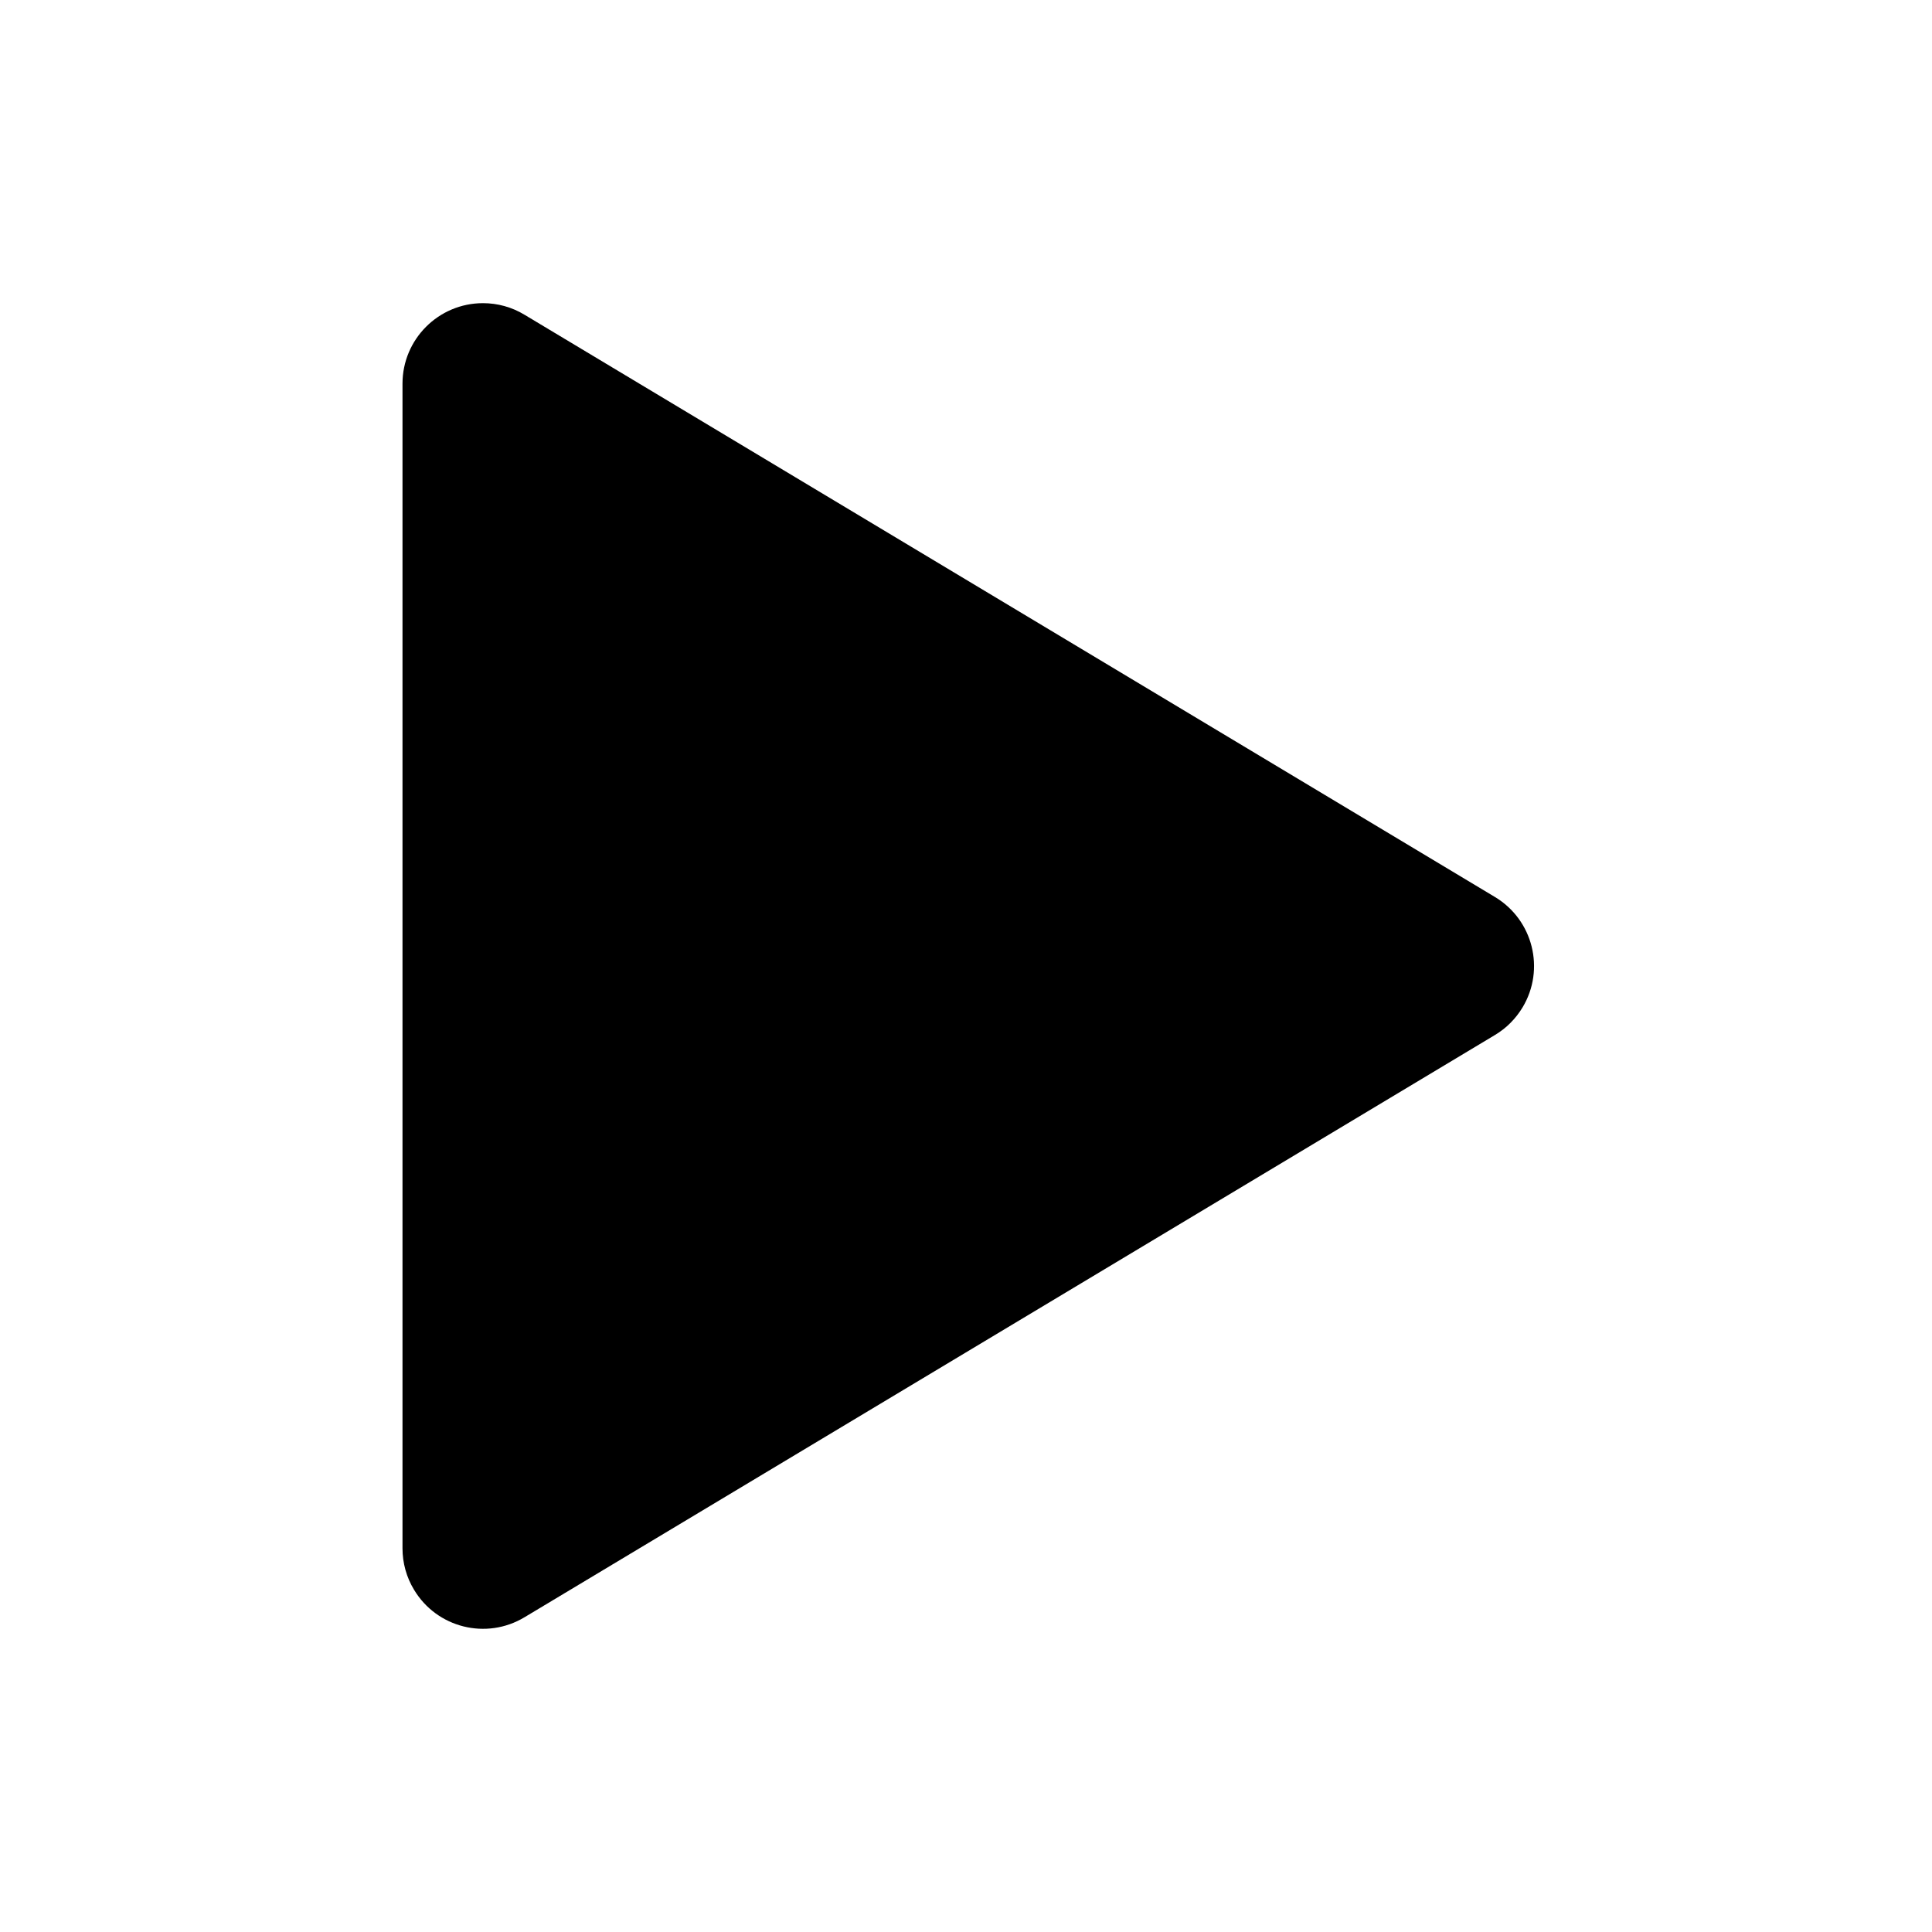
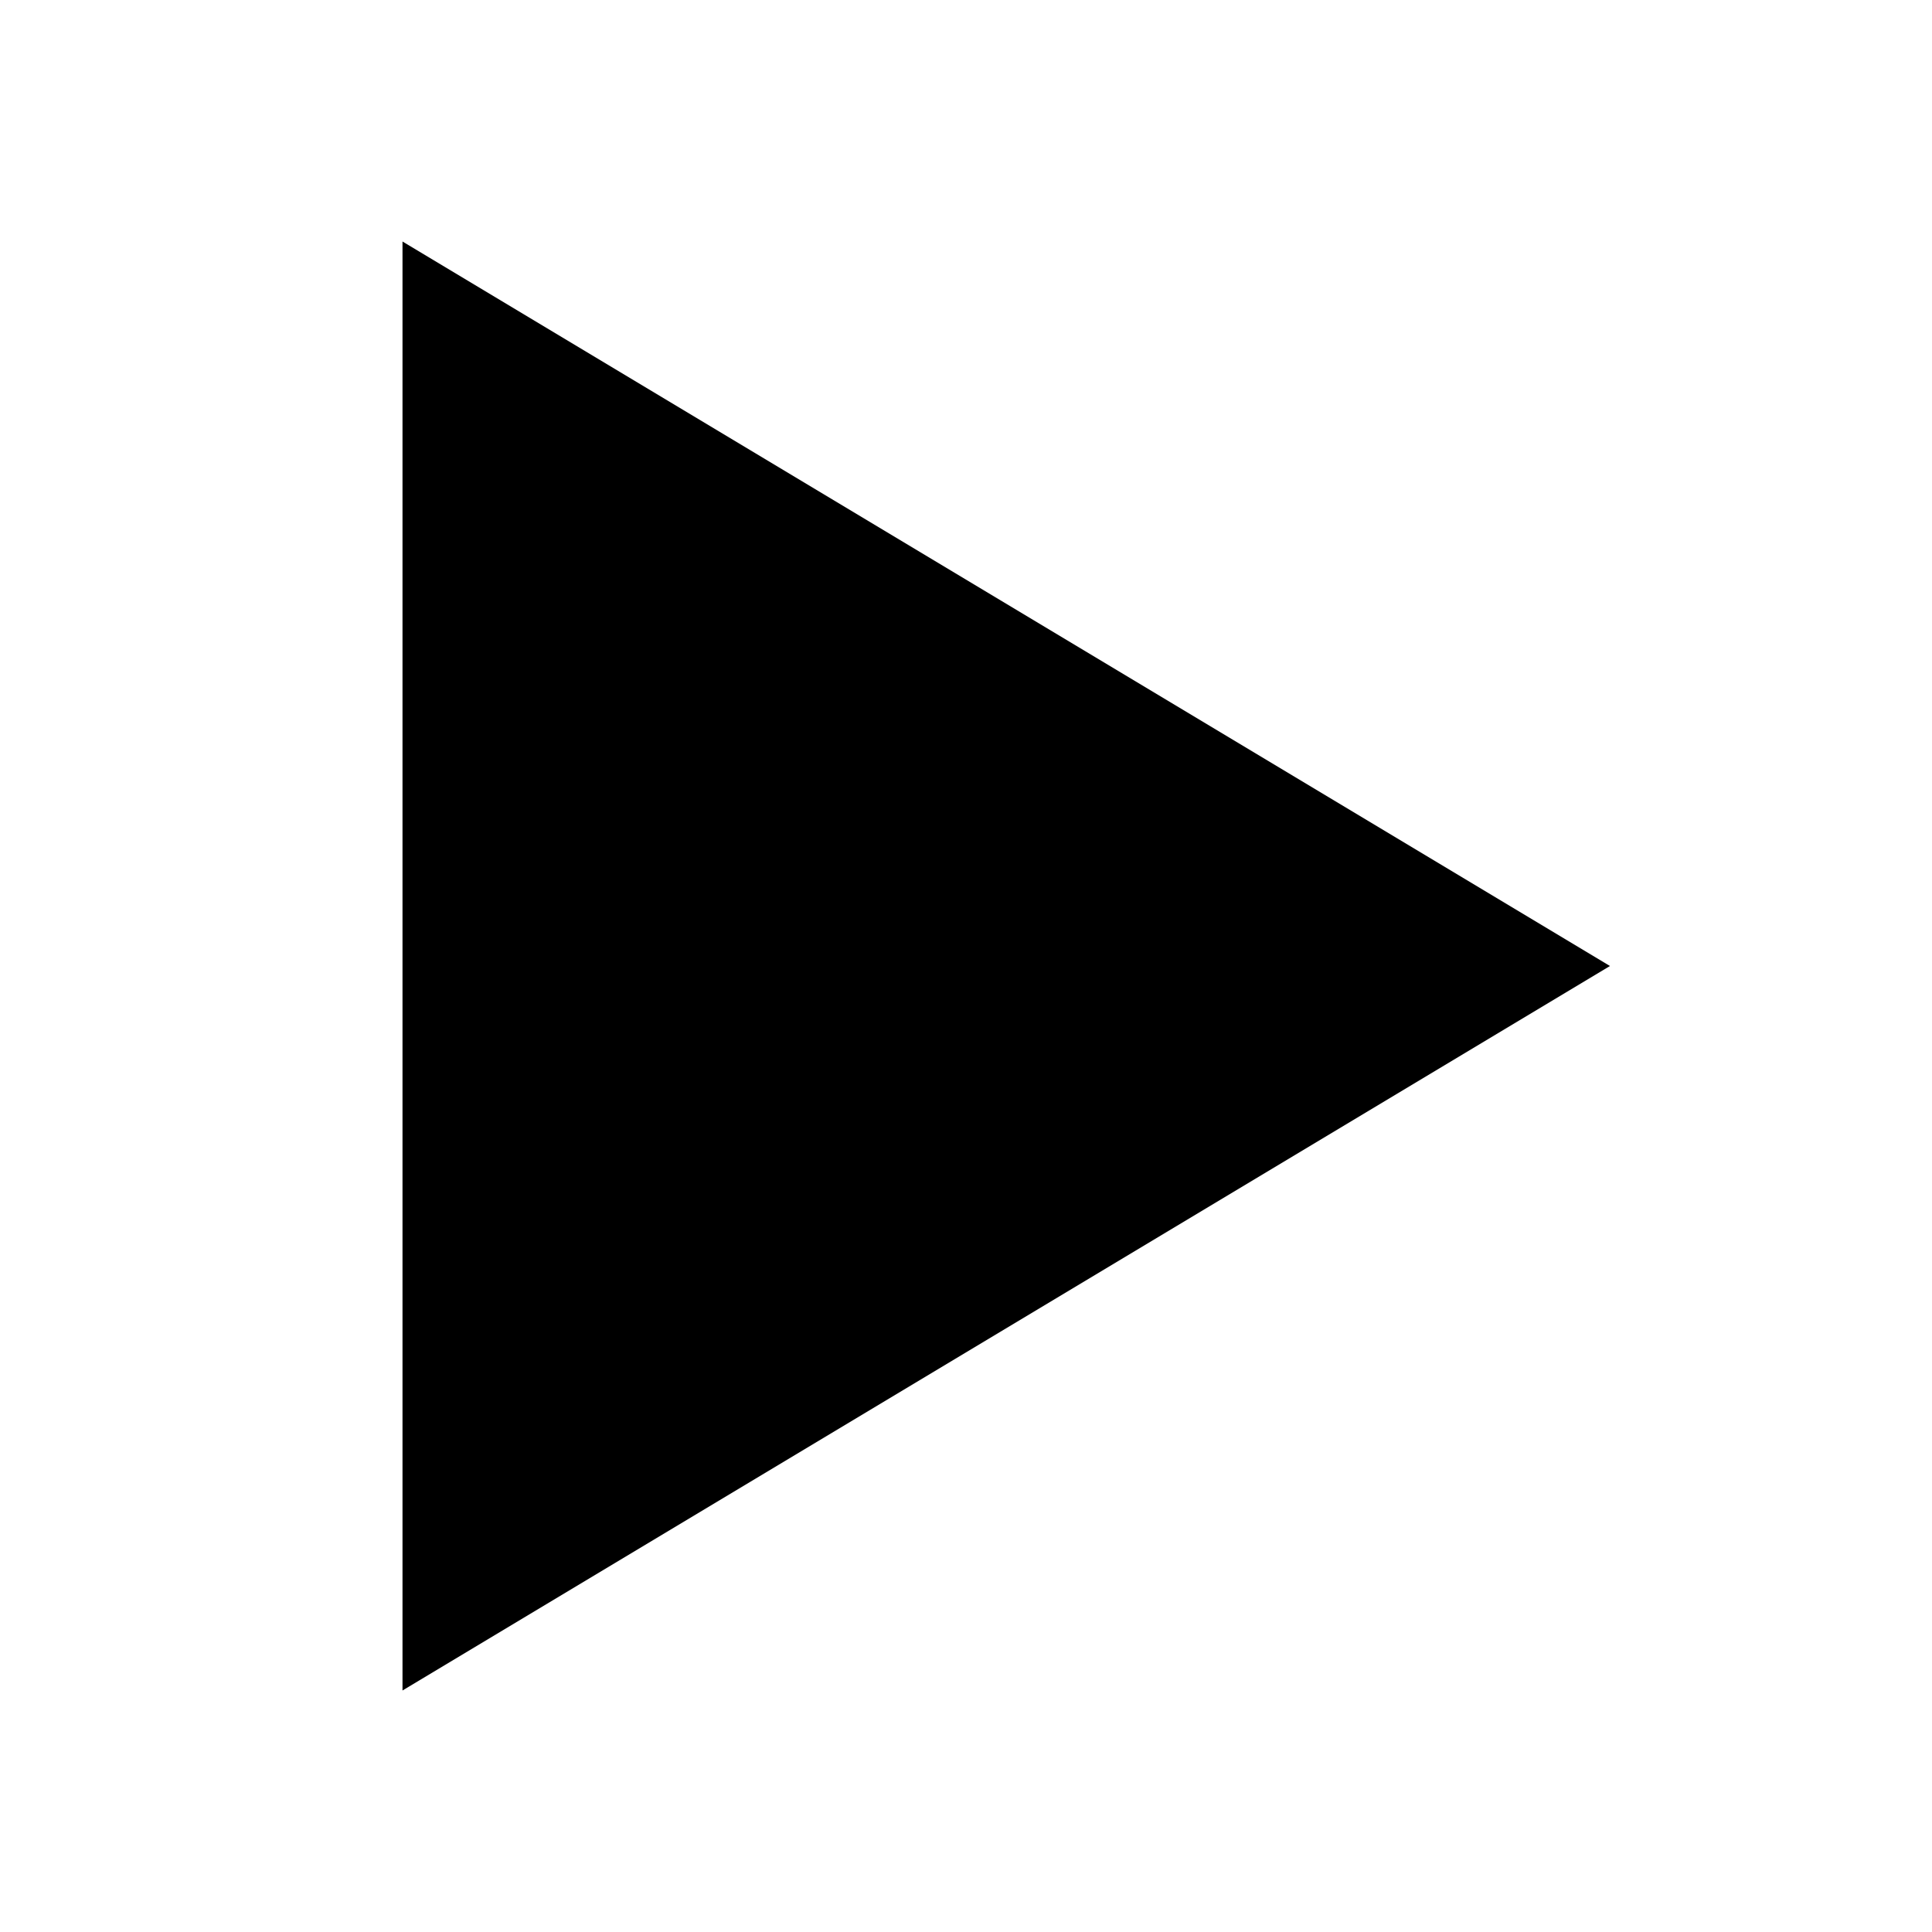
<svg xmlns="http://www.w3.org/2000/svg" width="24" height="24" viewBox="0 0 24 24">
-   <path d="M18.571,12.857 L6.514,20.091 C6.041,20.375 5.427,20.222 5.143,19.748 C5.049,19.593 5,19.415 5,19.234 L5,4.766 C5,4.214 5.448,3.766 6,3.766 C6.181,3.766 6.359,3.815 6.514,3.909 L18.571,11.143 C19.044,11.427 19.198,12.041 18.914,12.514 C18.829,12.655 18.712,12.773 18.571,12.857 Z" />
+   <path d="M20 12L5 21V3z" />
</svg>
